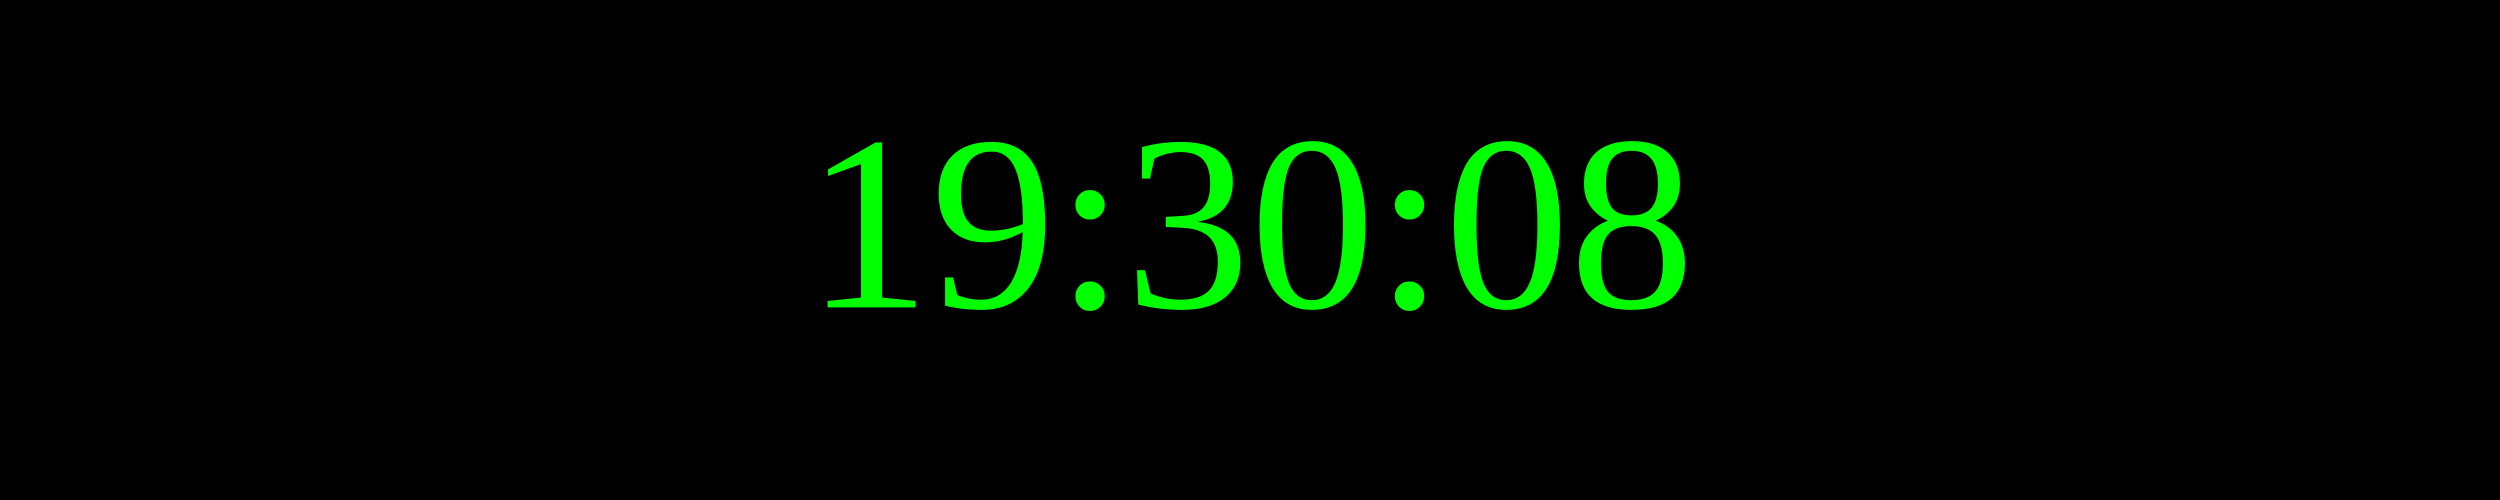
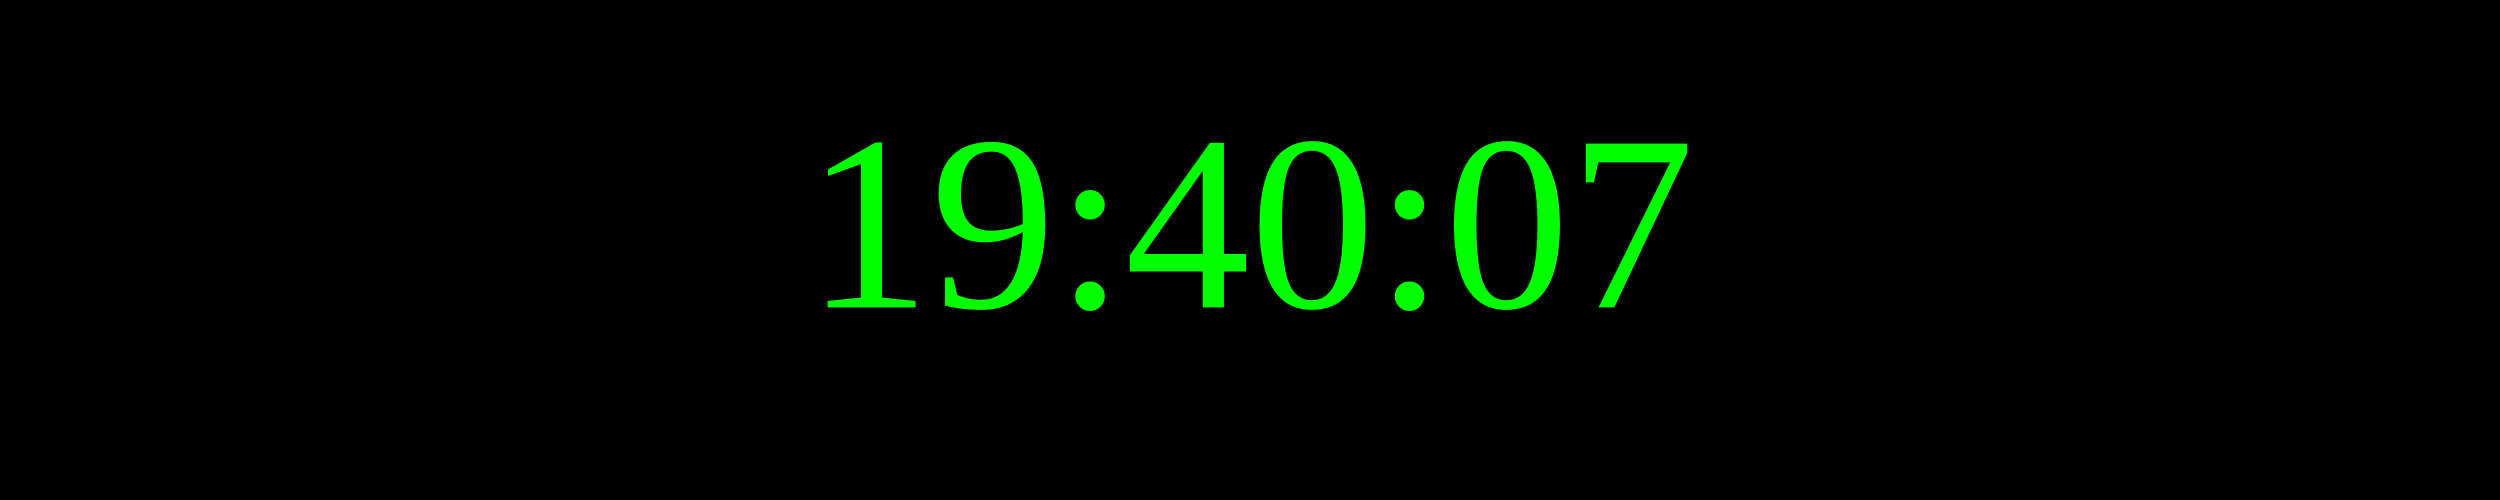
<svg xmlns="http://www.w3.org/2000/svg" width="250" height="50">
  <rect width="100%" height="100%" fill="black" />
  <text x="50%" y="50%" font-size="25" fill="lime" text-anchor="middle" dominant-baseline="middle">
- 19:30:08
+ 19:40:07
</text>
</svg>
